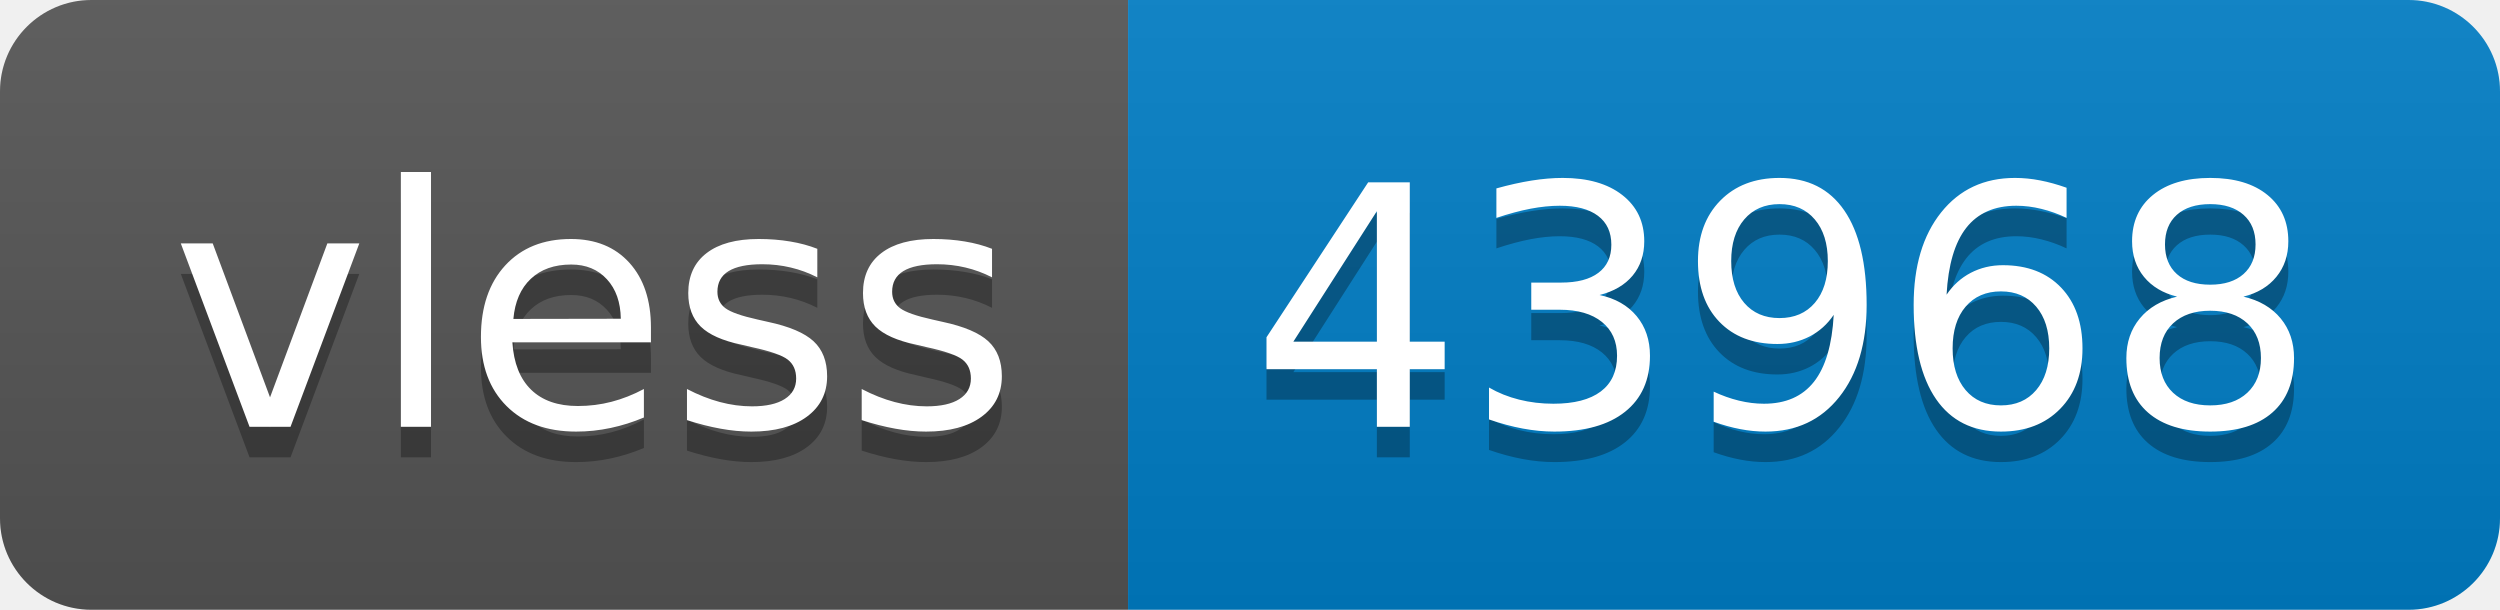
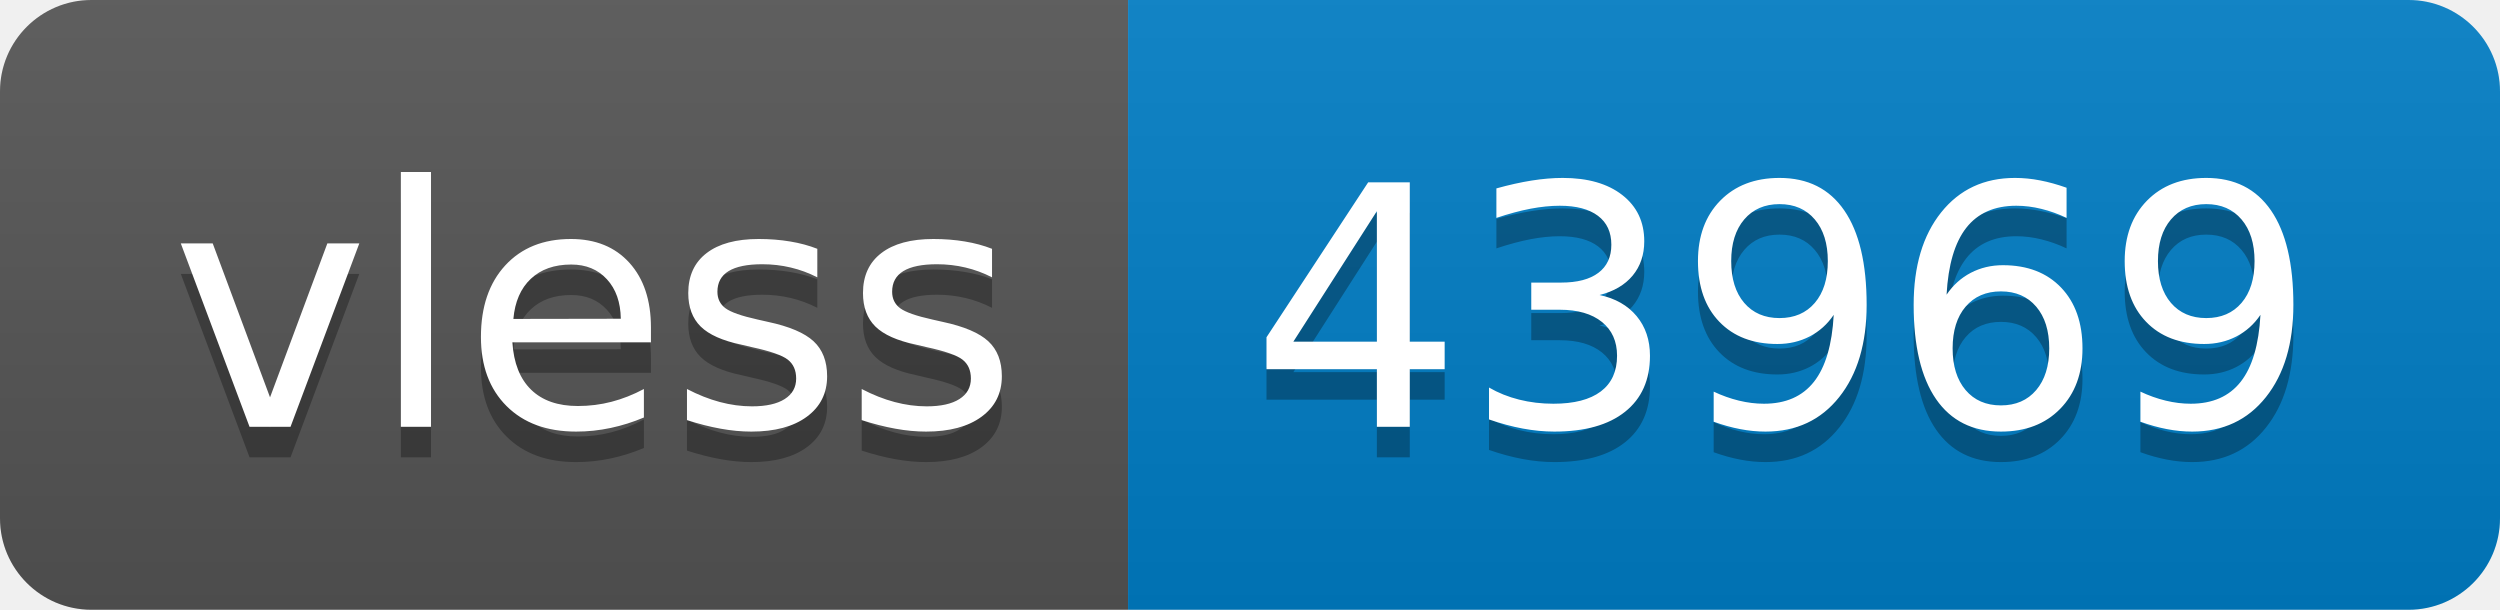
- <svg xmlns="http://www.w3.org/2000/svg" width="82" height="20" role="img" aria-label="vless: 43968">
+ <svg xmlns="http://www.w3.org/2000/svg" width="82" height="20" role="img" aria-label="vless: 43969">
  <linearGradient id="s" x2="0" y2="100%">
    <stop offset="0" stop-color="#bbb" stop-opacity=".1" />
    <stop offset="1" stop-opacity=".1" />
  </linearGradient>
  <clipPath id="r">
    <rect width="82" height="20" rx="3" fill="#fff" />
  </clipPath>
  <g clip-path="url(#r)">
    <rect width="37" height="20" fill="#555" />
    <rect x="37" width="45" height="20" fill="#007ec6" />
    <rect width="82" height="20" fill="url(#s)" />
  </g>
  <g fill="#fff" text-anchor="middle" font-family="Verdana,Geneva,DejaVu Sans,sans-serif" text-rendering="geometricPrecision" font-size="110">
    <text aria-hidden="true" x="195" y="150" fill="#010101" fill-opacity=".3" transform="scale(.1)" textLength="270">vless</text>
    <text x="195" y="140" transform="scale(.1)" fill="#fff" textLength="270">vless</text>
-     <text aria-hidden="true" x="585" y="150" fill="#010101" fill-opacity=".3" transform="scale(.1)" textLength="350">43968</text>
-     <text x="585" y="140" transform="scale(.1)" fill="#fff" textLength="350">43968</text>
+     <text aria-hidden="true" x="585" y="150" fill="#010101" fill-opacity=".3" transform="scale(.1)" textLength="350">43969</text>
+     <text x="585" y="140" transform="scale(.1)" fill="#fff" textLength="350">43969</text>
  </g>
</svg>
